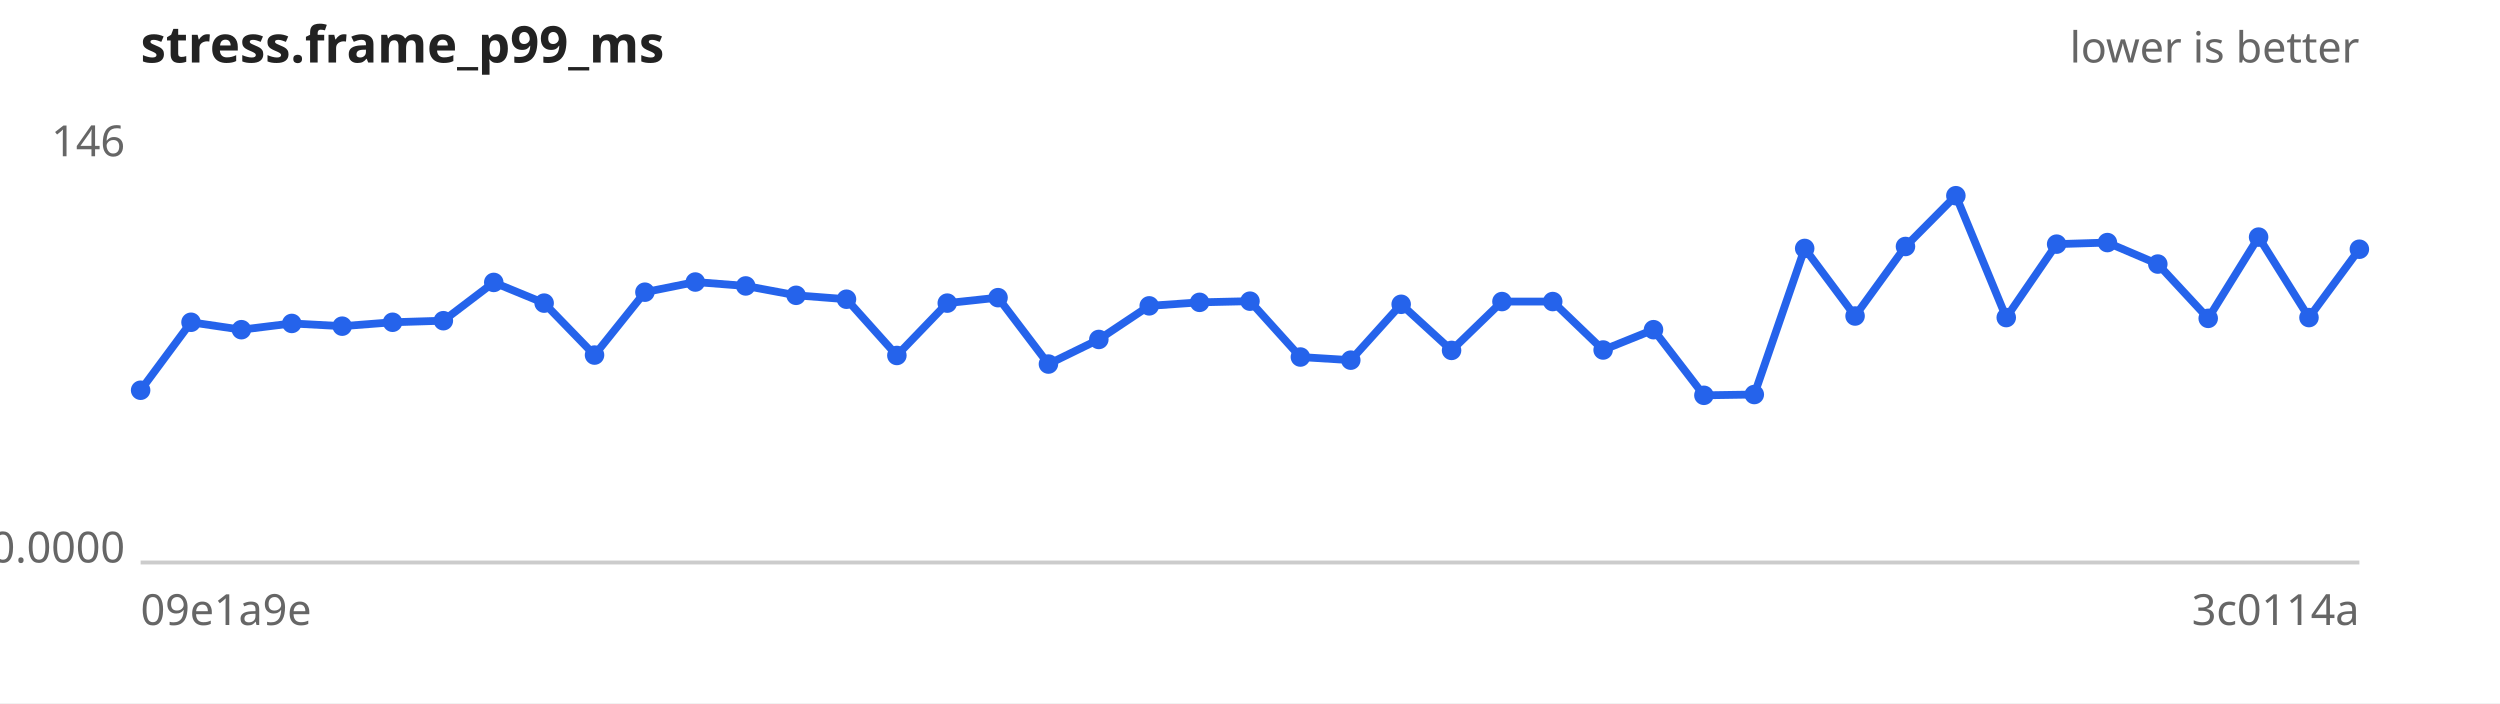
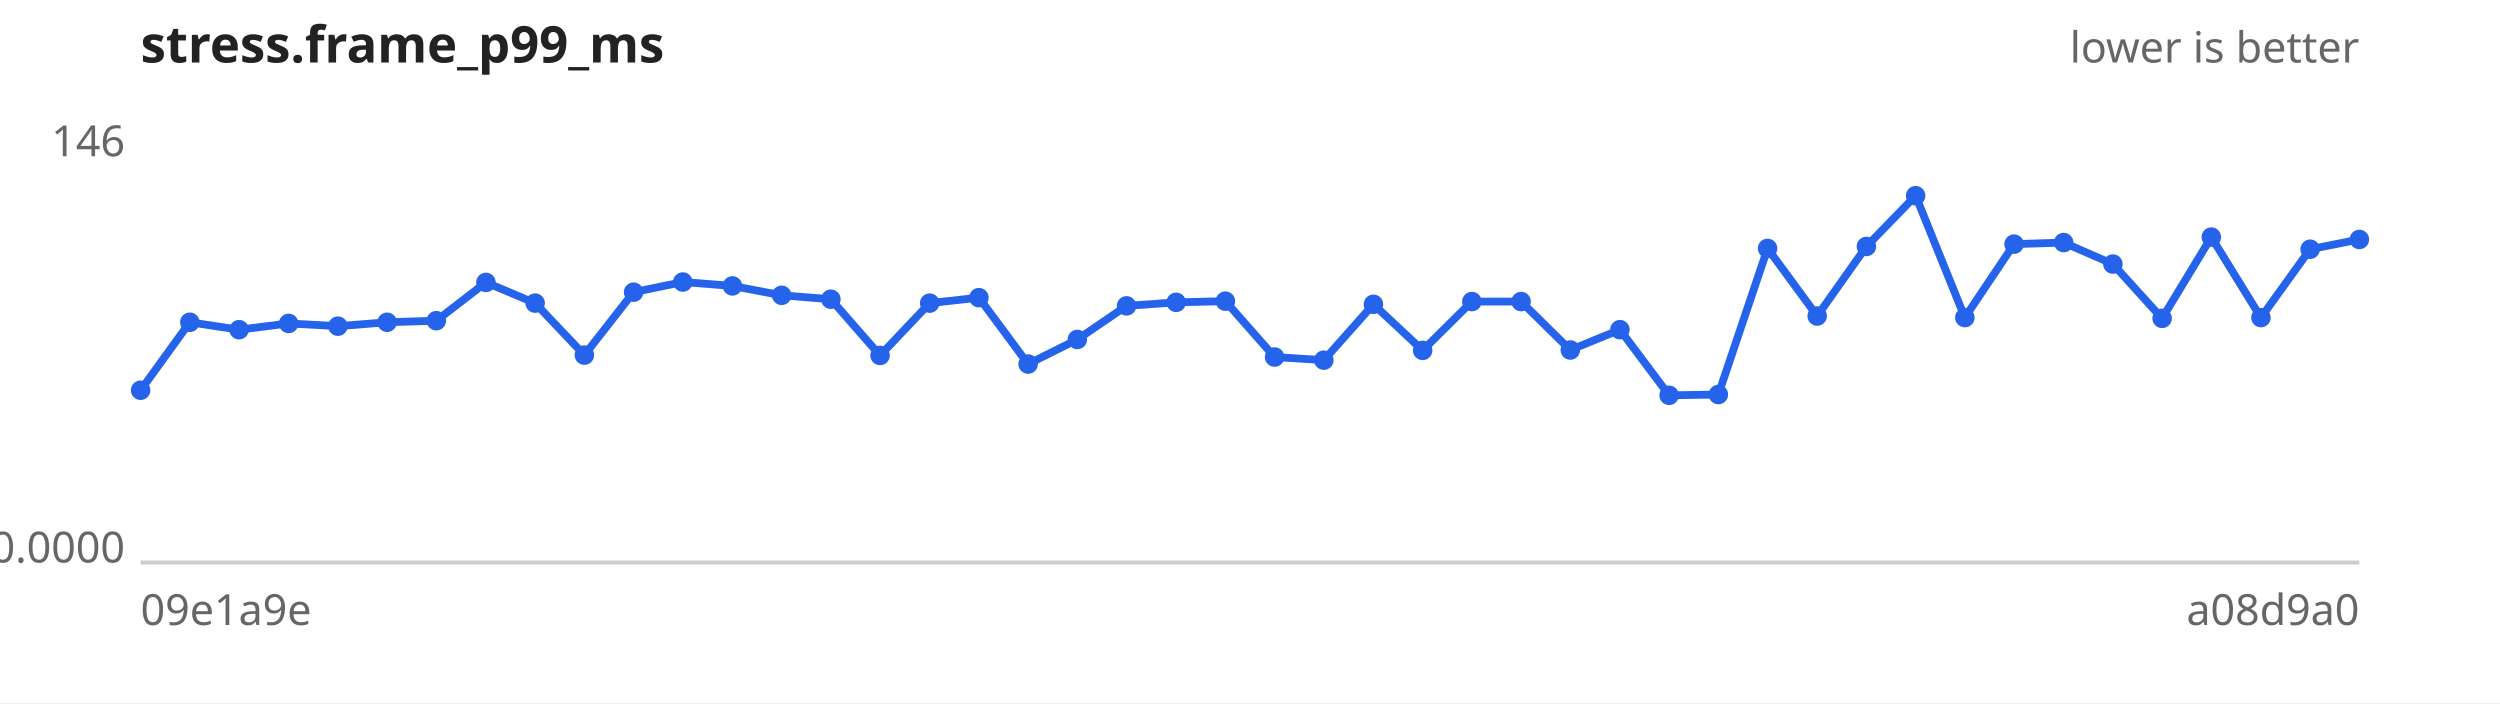
<svg xmlns="http://www.w3.org/2000/svg" width="640" height="180" viewBox="0 0 640 180" font-family="sans-serif" font-size="11">
  <rect width="640" height="180" fill="#ffffff" />
  <text x="36" y="16" font-size="13" font-weight="bold" fill="#222">stress.frame_p99_ms</text>
  <text x="604" y="16" text-anchor="end" fill="#666">lower is better</text>
  <line x1="36" y1="144" x2="604" y2="144" stroke="#ccc" />
  <text x="32" y="40.0" text-anchor="end" fill="#666">146</text>
  <text x="32" y="144.0" text-anchor="end" fill="#666">0.0000</text>
  <text x="36" y="160" fill="#666">09e1a9e</text>
-   <text x="604" y="160" text-anchor="end" fill="#666">3c0114a</text>
-   <path d="M36.0,99.9 L48.9,82.5 L61.8,84.4 L74.7,82.8 L87.6,83.5 L100.5,82.5 L113.5,82.1 L126.4,72.3 L139.3,77.6 L152.2,90.9 L165.1,74.8 L178.0,72.2 L190.9,73.2 L203.8,75.6 L216.7,76.6 L229.6,91.0 L242.5,77.6 L255.5,76.2 L268.4,93.2 L281.3,86.9 L294.2,78.3 L307.1,77.4 L320.0,77.1 L332.9,91.4 L345.8,92.2 L358.7,77.9 L371.6,89.7 L384.5,77.2 L397.5,77.2 L410.4,89.6 L423.3,84.4 L436.2,101.2 L449.1,101.0 L462.0,63.6 L474.9,80.9 L487.8,63.1 L500.7,50.1 L513.6,81.3 L526.5,62.5 L539.5,62.1 L552.4,67.6 L565.3,81.5 L578.2,60.7 L591.1,81.3 L604.0,63.8" fill="none" stroke="#2563eb" stroke-width="2" />
+   <text x="604" y="160" text-anchor="end" fill="#666">a08d9a0</text>
+   <path d="M36.0,99.9 L48.6,82.5 L61.2,84.4 L73.9,82.8 L86.5,83.5 L99.1,82.5 L111.7,82.1 L124.4,72.3 L137.0,77.6 L149.6,90.9 L162.2,74.8 L174.8,72.2 L187.5,73.2 L200.1,75.6 L212.7,76.6 L225.3,91.0 L238.0,77.6 L250.6,76.2 L263.2,93.2 L275.8,86.9 L288.4,78.3 L301.1,77.4 L313.7,77.1 L326.3,91.4 L338.9,92.2 L351.6,77.9 L364.2,89.7 L376.8,77.2 L389.4,77.2 L402.0,89.6 L414.7,84.4 L427.3,101.2 L439.9,101.0 L452.5,63.6 L465.2,80.9 L477.8,63.1 L490.4,50.1 L503.0,81.3 L515.6,62.5 L528.3,62.1 L540.9,67.6 L553.5,81.5 L566.1,60.7 L578.8,81.3 L591.4,63.8 L604.0,61.3" fill="none" stroke="#2563eb" stroke-width="2" />
  <g fill="#2563eb">
    <circle cx="36.0" cy="99.9" r="2.5" />
-     <circle cx="48.9" cy="82.5" r="2.5" />
-     <circle cx="61.8" cy="84.4" r="2.5" />
-     <circle cx="74.7" cy="82.8" r="2.5" />
-     <circle cx="87.6" cy="83.5" r="2.5" />
-     <circle cx="100.5" cy="82.5" r="2.5" />
-     <circle cx="113.5" cy="82.1" r="2.5" />
-     <circle cx="126.4" cy="72.3" r="2.5" />
-     <circle cx="139.3" cy="77.6" r="2.5" />
-     <circle cx="152.2" cy="90.9" r="2.5" />
-     <circle cx="165.1" cy="74.8" r="2.5" />
-     <circle cx="178.0" cy="72.2" r="2.5" />
-     <circle cx="190.9" cy="73.2" r="2.5" />
-     <circle cx="203.8" cy="75.6" r="2.5" />
-     <circle cx="216.7" cy="76.6" r="2.5" />
-     <circle cx="229.6" cy="91.0" r="2.5" />
-     <circle cx="242.5" cy="77.6" r="2.5" />
-     <circle cx="255.5" cy="76.2" r="2.5" />
-     <circle cx="268.4" cy="93.2" r="2.5" />
-     <circle cx="281.3" cy="86.9" r="2.5" />
-     <circle cx="294.2" cy="78.3" r="2.5" />
-     <circle cx="307.1" cy="77.4" r="2.5" />
-     <circle cx="320.0" cy="77.1" r="2.5" />
-     <circle cx="332.9" cy="91.4" r="2.5" />
-     <circle cx="345.8" cy="92.2" r="2.5" />
-     <circle cx="358.7" cy="77.9" r="2.5" />
-     <circle cx="371.6" cy="89.7" r="2.5" />
-     <circle cx="384.5" cy="77.2" r="2.5" />
-     <circle cx="397.5" cy="77.2" r="2.5" />
-     <circle cx="410.4" cy="89.6" r="2.5" />
-     <circle cx="423.3" cy="84.4" r="2.5" />
-     <circle cx="436.2" cy="101.2" r="2.5" />
-     <circle cx="449.1" cy="101.0" r="2.5" />
-     <circle cx="462.0" cy="63.6" r="2.5" />
-     <circle cx="474.9" cy="80.9" r="2.5" />
-     <circle cx="487.8" cy="63.1" r="2.5" />
-     <circle cx="500.7" cy="50.1" r="2.5" />
-     <circle cx="513.6" cy="81.3" r="2.5" />
-     <circle cx="526.5" cy="62.5" r="2.5" />
-     <circle cx="539.5" cy="62.1" r="2.5" />
-     <circle cx="552.4" cy="67.6" r="2.5" />
-     <circle cx="565.3" cy="81.5" r="2.5" />
-     <circle cx="578.2" cy="60.7" r="2.5" />
-     <circle cx="591.1" cy="81.3" r="2.5" />
-     <circle cx="604.0" cy="63.8" r="2.5" />
+     <circle cx="48.6" cy="82.5" r="2.5" />
+     <circle cx="61.2" cy="84.4" r="2.5" />
+     <circle cx="73.9" cy="82.8" r="2.5" />
+     <circle cx="86.5" cy="83.5" r="2.5" />
+     <circle cx="99.1" cy="82.5" r="2.5" />
+     <circle cx="111.7" cy="82.1" r="2.5" />
+     <circle cx="124.4" cy="72.3" r="2.5" />
+     <circle cx="137.0" cy="77.6" r="2.5" />
+     <circle cx="149.6" cy="90.9" r="2.5" />
+     <circle cx="162.2" cy="74.8" r="2.5" />
+     <circle cx="174.8" cy="72.2" r="2.5" />
+     <circle cx="187.5" cy="73.2" r="2.5" />
+     <circle cx="200.1" cy="75.6" r="2.5" />
+     <circle cx="212.7" cy="76.6" r="2.5" />
+     <circle cx="225.3" cy="91.0" r="2.5" />
+     <circle cx="238.0" cy="77.6" r="2.5" />
+     <circle cx="250.6" cy="76.2" r="2.5" />
+     <circle cx="263.2" cy="93.2" r="2.5" />
+     <circle cx="275.8" cy="86.9" r="2.5" />
+     <circle cx="288.4" cy="78.3" r="2.5" />
+     <circle cx="301.1" cy="77.4" r="2.5" />
+     <circle cx="313.7" cy="77.1" r="2.5" />
+     <circle cx="326.3" cy="91.4" r="2.5" />
+     <circle cx="338.9" cy="92.2" r="2.5" />
+     <circle cx="351.6" cy="77.9" r="2.5" />
+     <circle cx="364.2" cy="89.7" r="2.5" />
+     <circle cx="376.8" cy="77.2" r="2.5" />
+     <circle cx="389.4" cy="77.2" r="2.5" />
+     <circle cx="402.0" cy="89.6" r="2.5" />
+     <circle cx="414.7" cy="84.4" r="2.5" />
+     <circle cx="427.3" cy="101.2" r="2.5" />
+     <circle cx="439.9" cy="101.0" r="2.5" />
+     <circle cx="452.5" cy="63.6" r="2.5" />
+     <circle cx="465.2" cy="80.9" r="2.5" />
+     <circle cx="477.8" cy="63.1" r="2.5" />
+     <circle cx="490.4" cy="50.1" r="2.5" />
+     <circle cx="503.0" cy="81.3" r="2.5" />
+     <circle cx="515.6" cy="62.5" r="2.5" />
+     <circle cx="528.3" cy="62.1" r="2.5" />
+     <circle cx="540.9" cy="67.6" r="2.5" />
+     <circle cx="553.5" cy="81.5" r="2.5" />
+     <circle cx="566.1" cy="60.7" r="2.5" />
+     <circle cx="578.8" cy="81.3" r="2.5" />
+     <circle cx="591.4" cy="63.8" r="2.5" />
+     <circle cx="604.0" cy="61.3" r="2.5" />
  </g>
</svg>
